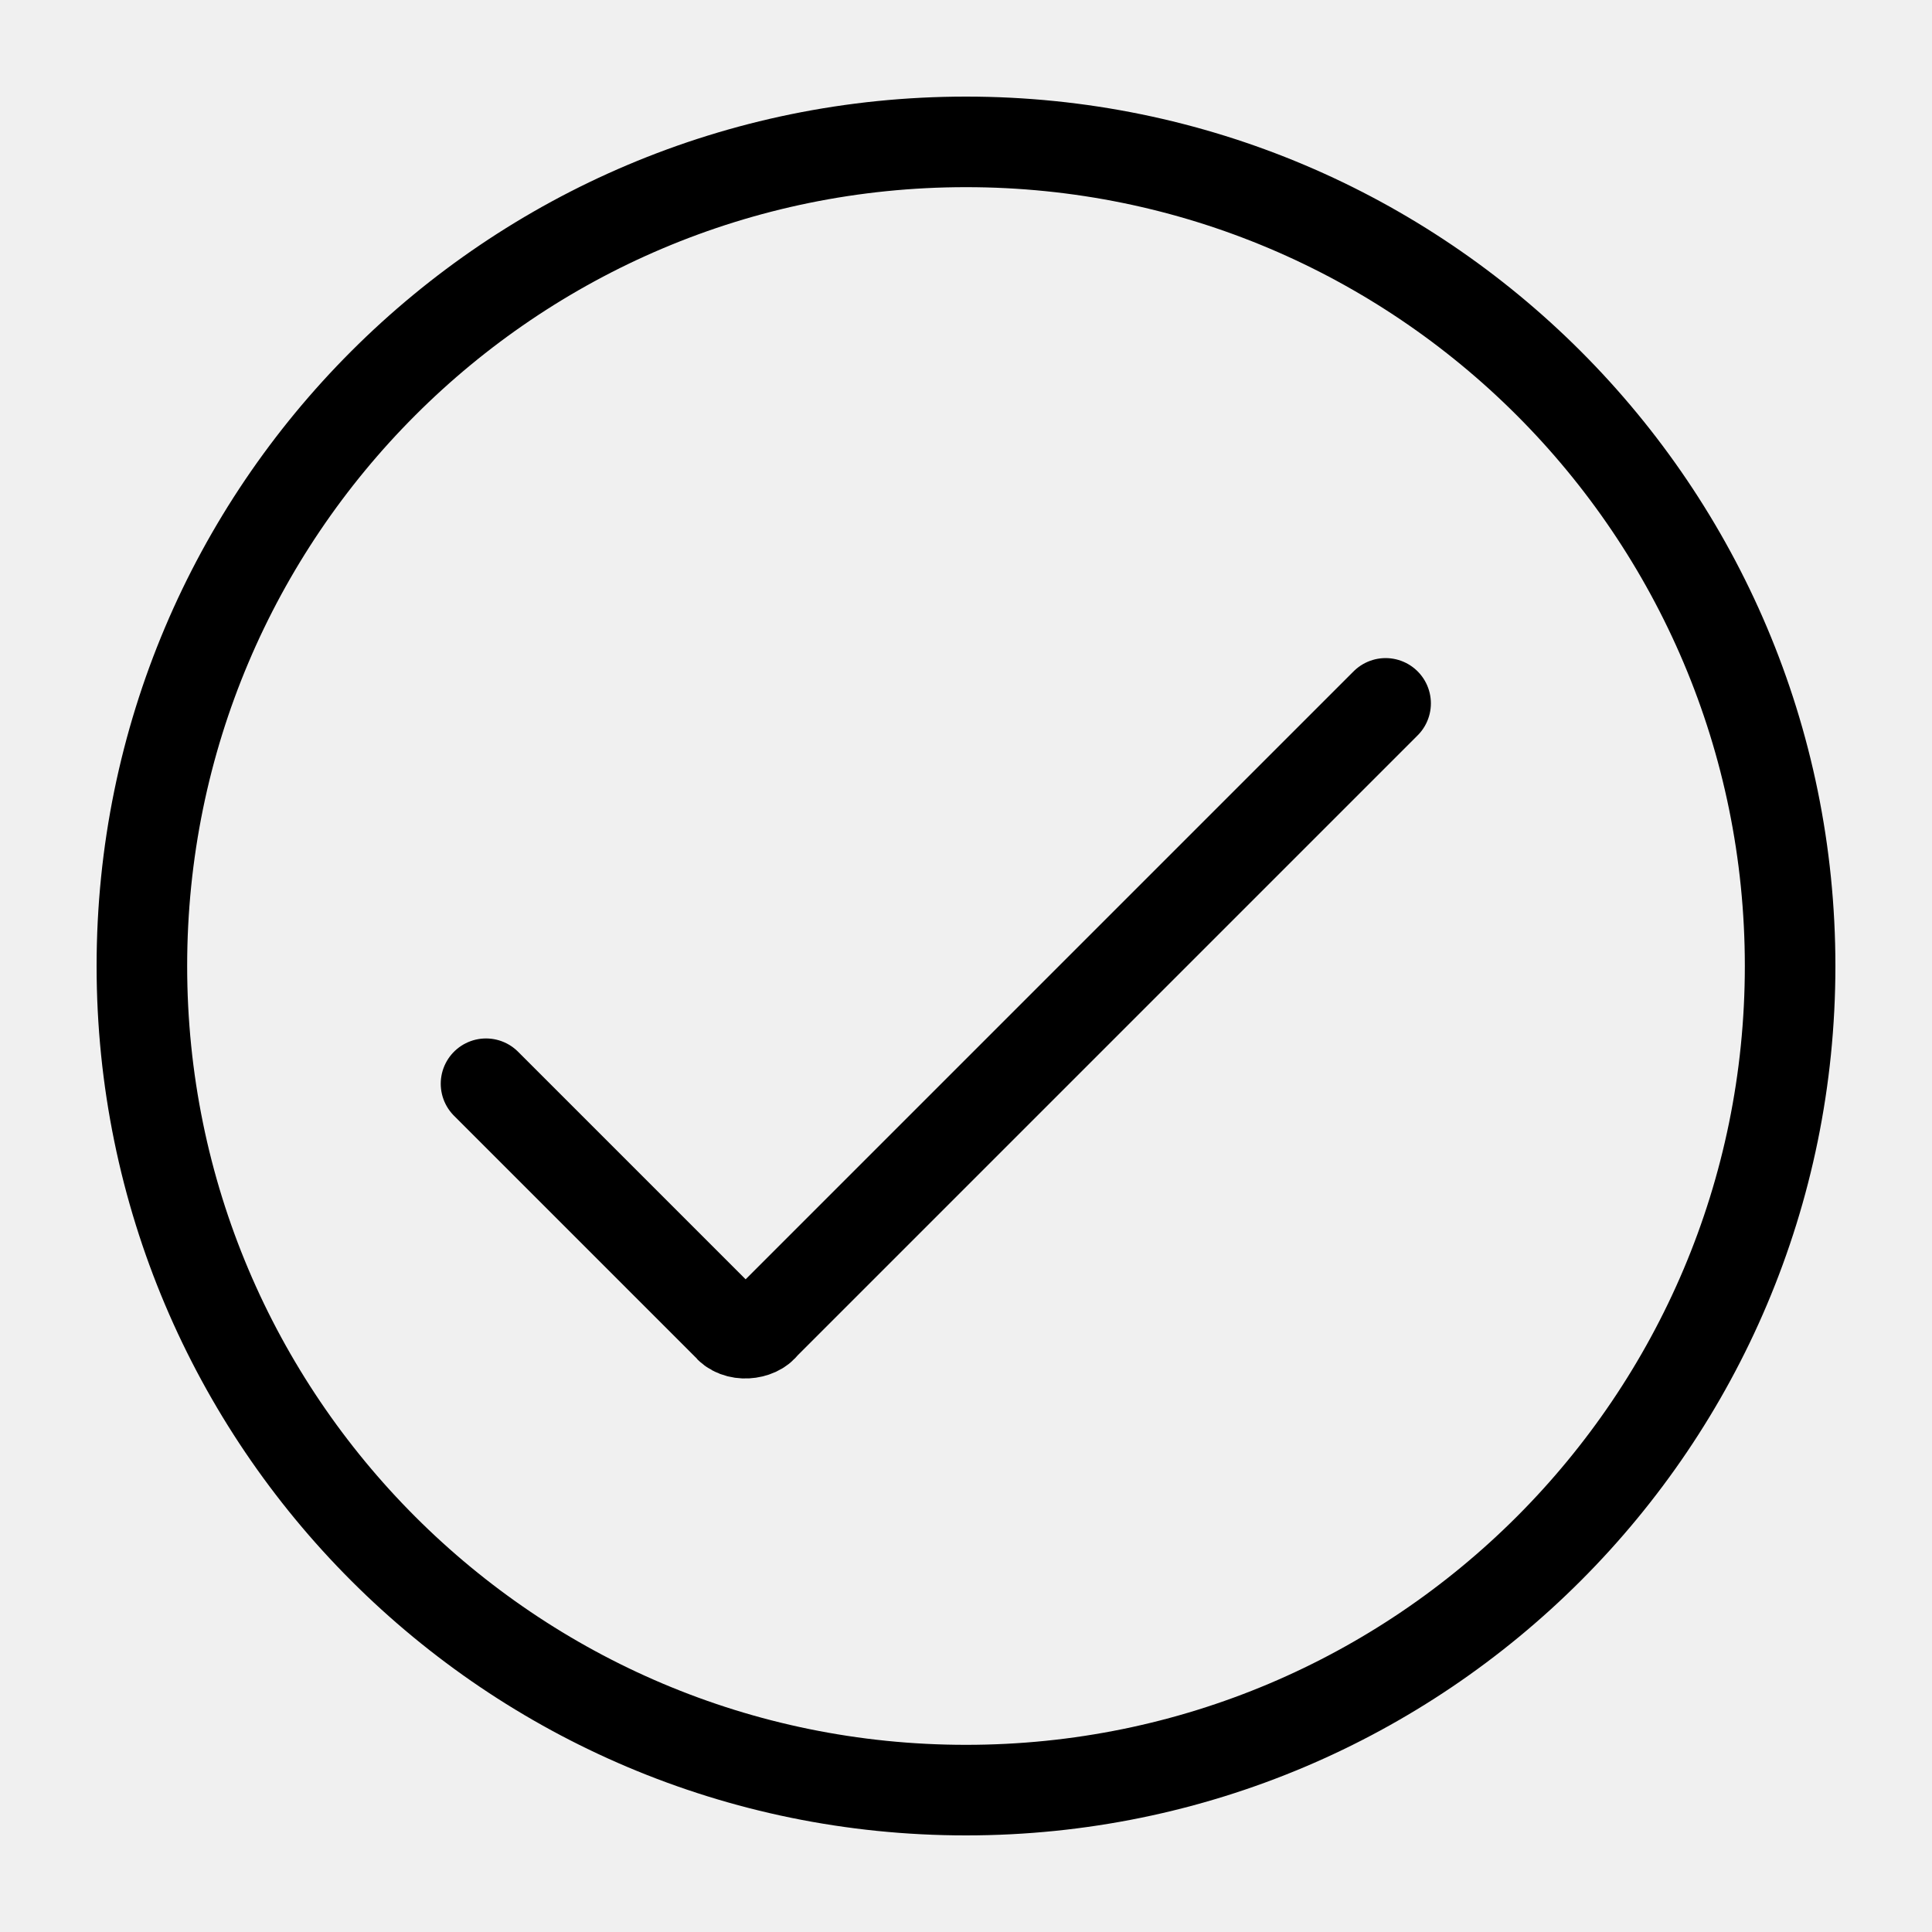
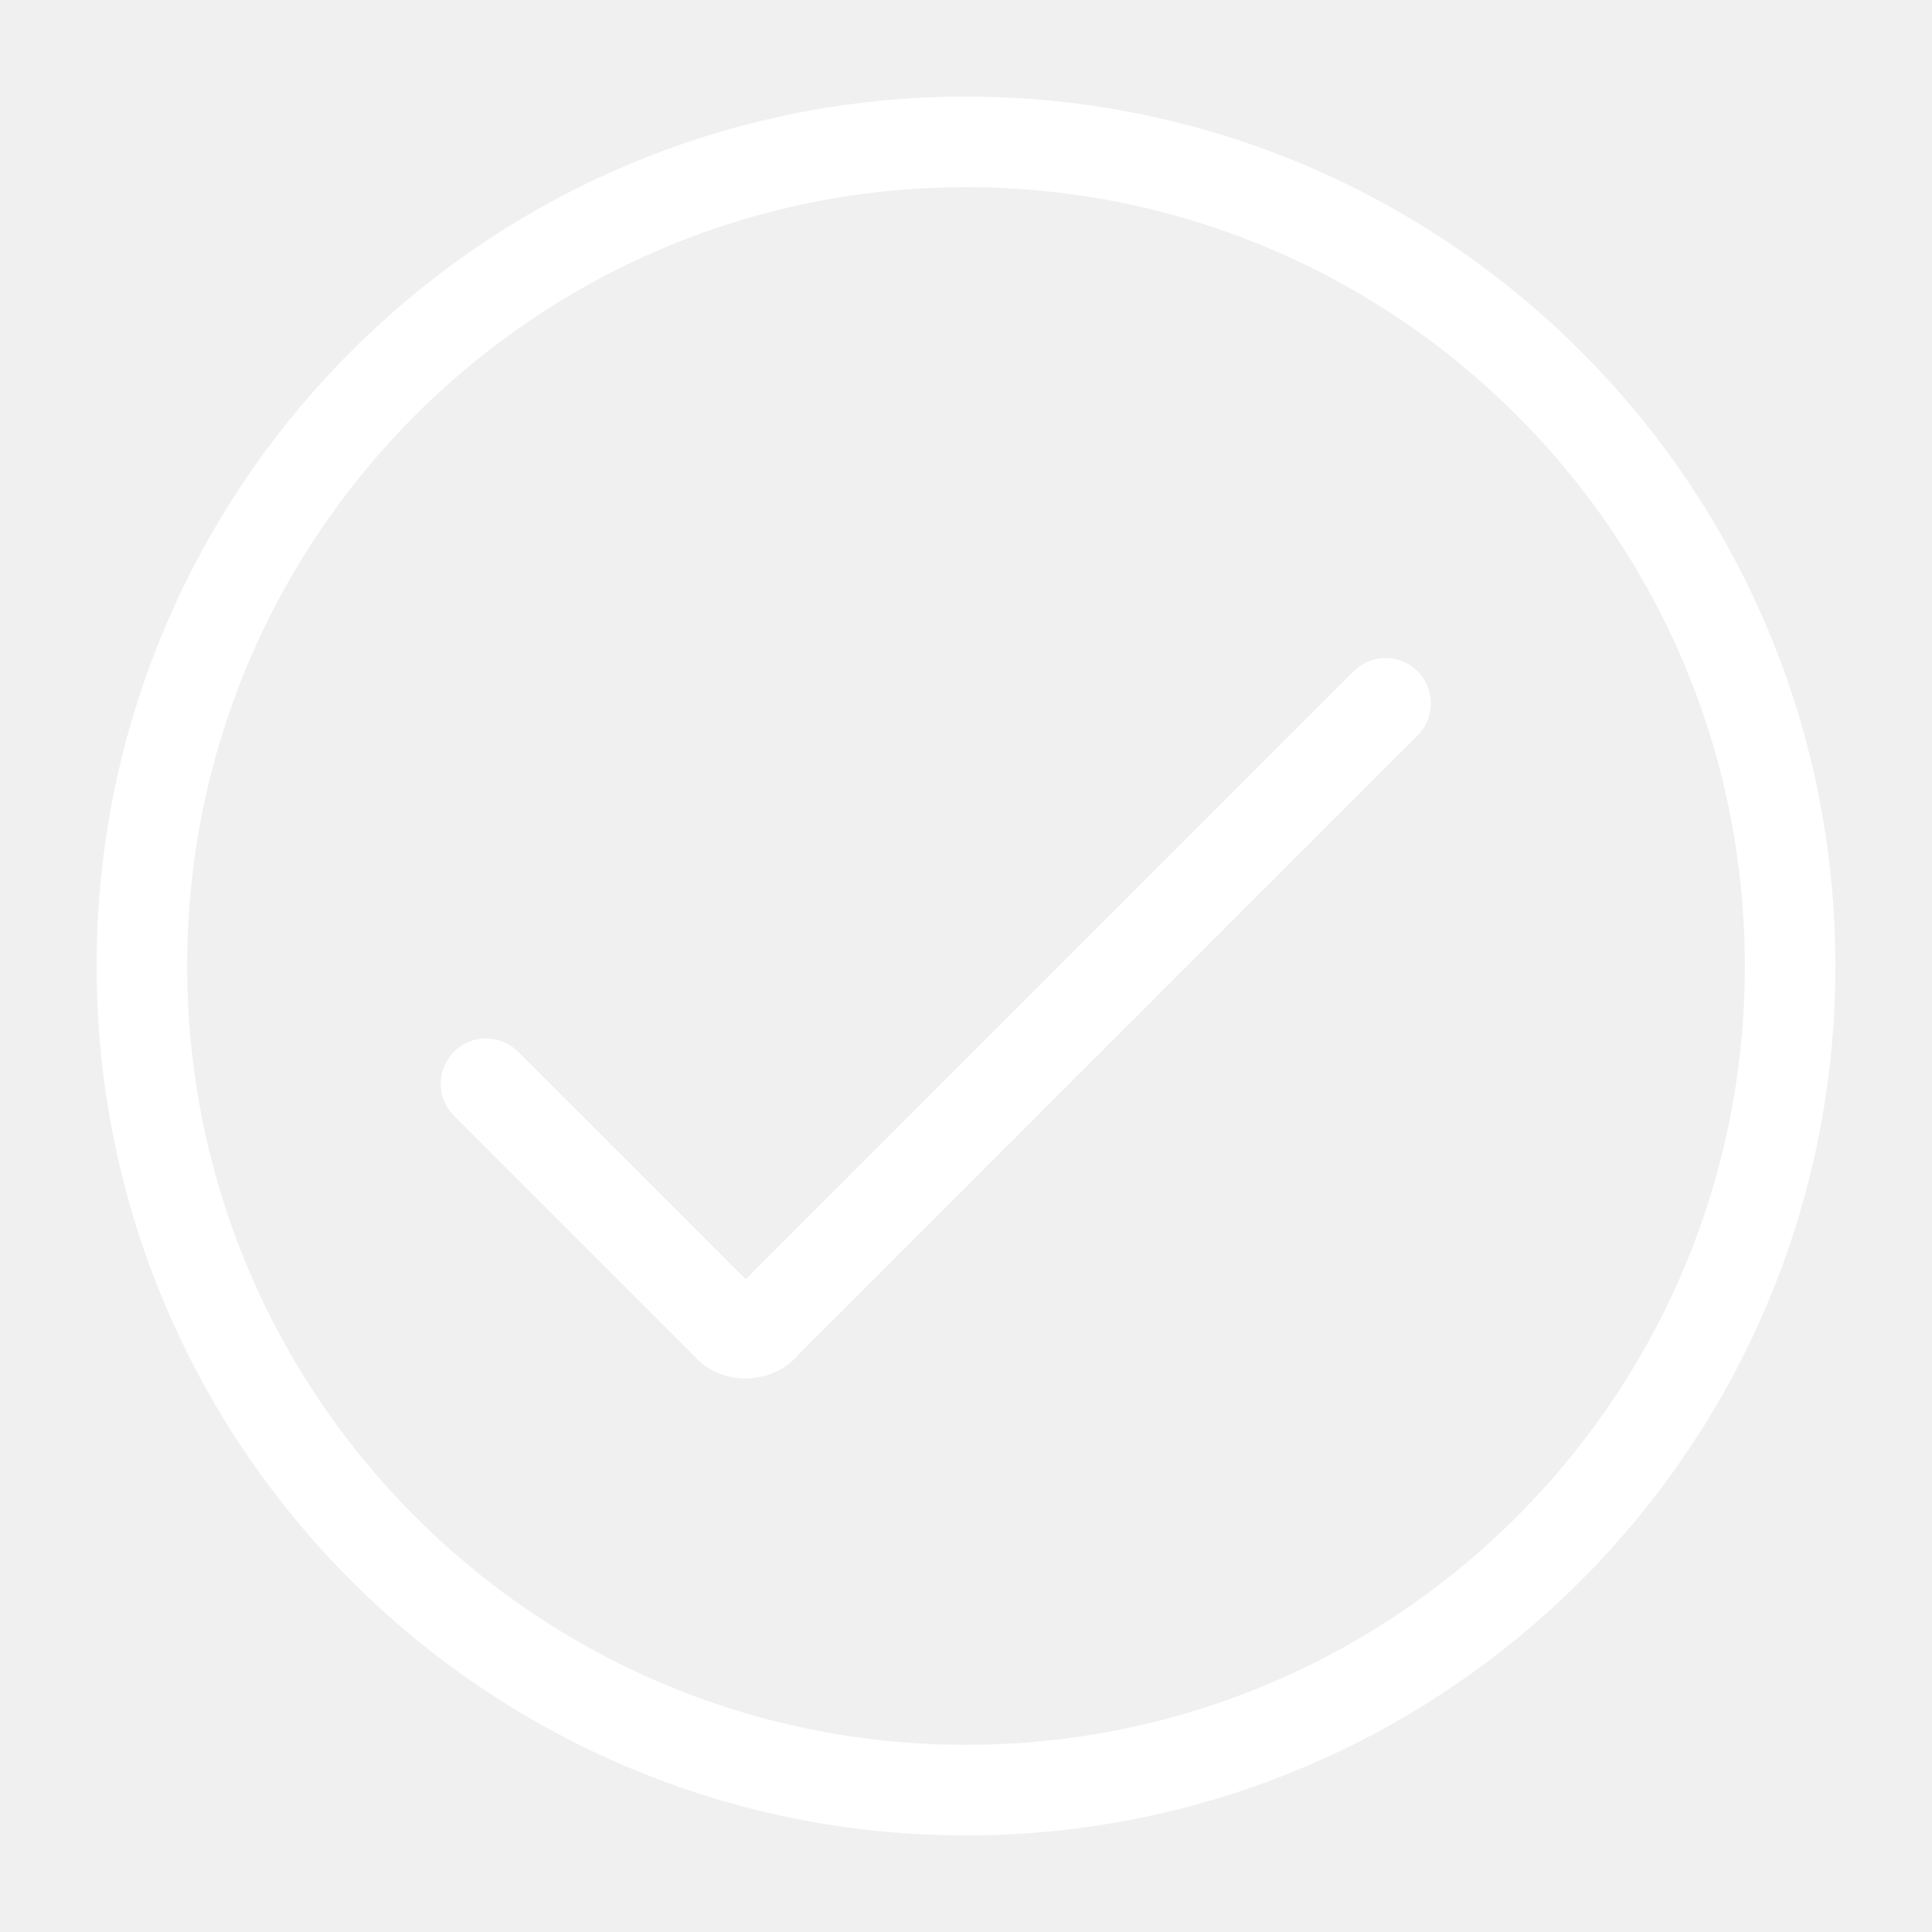
- <svg xmlns="http://www.w3.org/2000/svg" viewBox="0 0 64 64" style="enable-background:new 0 0 64 64" xml:space="preserve">
-   <circle cx="32" cy="32" r="27.3" style="fill:none;stroke:#000;stroke-width:3;stroke-miterlimit:10" />
-   <path d="m16.1 35.9 8 8c.3.4 1 .3 1.2 0l20.6-20.6" style="fill:none;stroke:#000;stroke-width:3;stroke-linecap:round;stroke-miterlimit:10" />
+ <svg xmlns="http://www.w3.org/2000/svg" viewBox="0 0 64 64" fill="none" stroke="#fff" stroke-width="3">
+   <circle cx="32" cy="32" r="27.3" />
+   <path d="m16.1 35.9 8 8c.3.4 1 .3 1.2 0l20.6-20.6" stroke-linecap="round" stroke-miterlimit="10" />
</svg>
